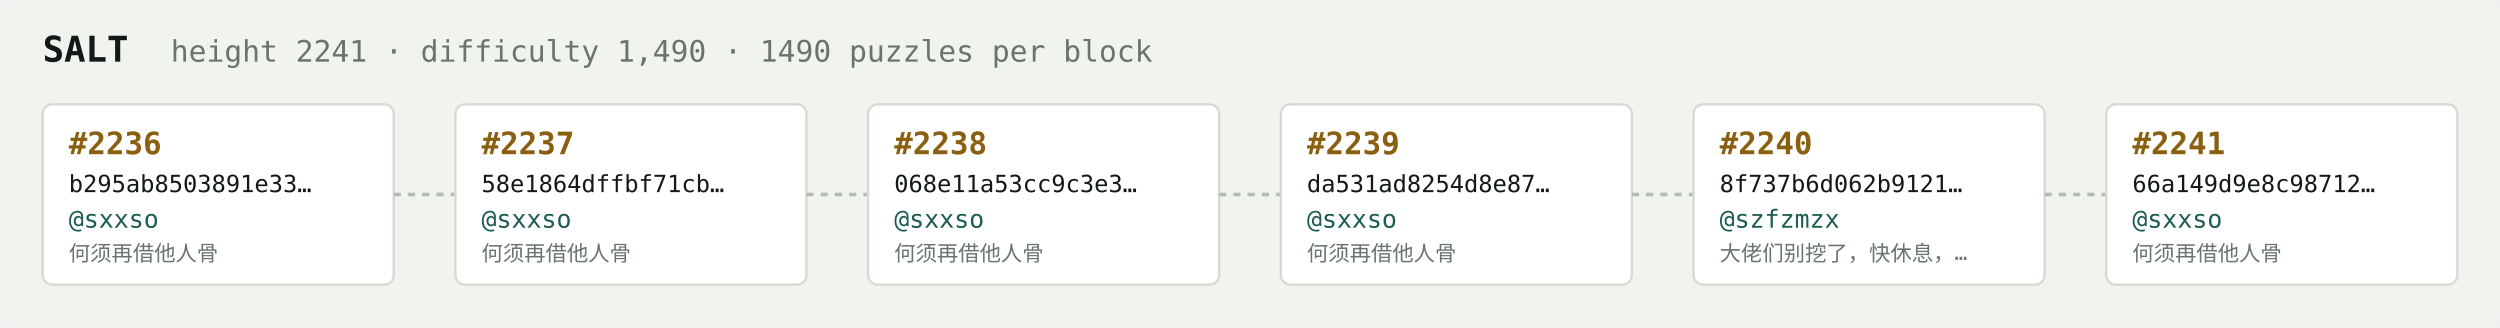
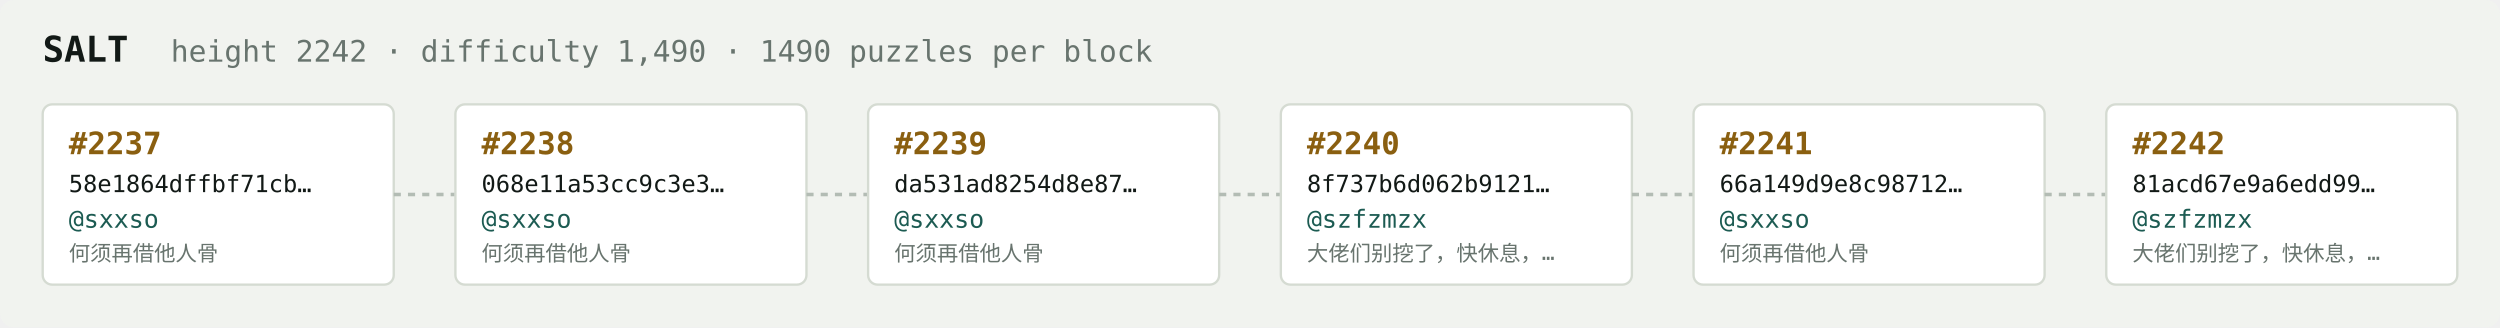
<svg xmlns="http://www.w3.org/2000/svg" width="1054" height="138" viewBox="0 0 1054 138" font-family="ui-monospace,SFMono-Regular,Menlo,monospace">
  <rect fill="#f1f3ef" width="1054" height="138" rx="6" />
  <text x="18" y="26" fill="#121916" font-size="15" font-weight="700">SALT</text>
-   <text x="72" y="26" fill="#68746e" font-size="12.5">height 2241 · difficulty 1,490 · 1490 puzzles per block</text>
+   <text x="72" y="26" fill="#68746e" font-size="12.5">height 2242 · difficulty 1,490 · 1490 puzzles per block</text>
  <rect x="18" y="44" width="148" height="76" rx="4" fill="#ffffff" stroke="#d5dbd2" stroke-width="1" />
-   <text x="29" y="65" fill="#8a5f10" font-size="13" font-weight="700">#2236</text>
-   <text x="29" y="81" fill="#121916" font-size="10">b295ab8503891e33…</text>
+   <text x="29" y="65" fill="#8a5f10" font-size="13" font-weight="700">#2237</text>
+   <text x="29" y="81" fill="#121916" font-size="10">58e1864dffbf71cb…</text>
  <text x="29" y="96" fill="#1c5b52" font-size="10.5">@sxxso</text>
  <text x="29" y="110" fill="#68746e" font-size="9">何须再借他人骨</text>
  <line x1="166" y1="82.0" x2="192" y2="82.0" stroke="#b3bcb4" stroke-width="1.5" stroke-dasharray="3 3" />
  <rect x="192" y="44" width="148" height="76" rx="4" fill="#ffffff" stroke="#d5dbd2" stroke-width="1" />
-   <text x="203" y="65" fill="#8a5f10" font-size="13" font-weight="700">#2237</text>
-   <text x="203" y="81" fill="#121916" font-size="10">58e1864dffbf71cb…</text>
+   <text x="203" y="65" fill="#8a5f10" font-size="13" font-weight="700">#2238</text>
+   <text x="203" y="81" fill="#121916" font-size="10">068e11a53cc9c3e3…</text>
  <text x="203" y="96" fill="#1c5b52" font-size="10.5">@sxxso</text>
  <text x="203" y="110" fill="#68746e" font-size="9">何须再借他人骨</text>
  <line x1="340" y1="82.0" x2="366" y2="82.0" stroke="#b3bcb4" stroke-width="1.5" stroke-dasharray="3 3" />
  <rect x="366" y="44" width="148" height="76" rx="4" fill="#ffffff" stroke="#d5dbd2" stroke-width="1" />
-   <text x="377" y="65" fill="#8a5f10" font-size="13" font-weight="700">#2238</text>
-   <text x="377" y="81" fill="#121916" font-size="10">068e11a53cc9c3e3…</text>
+   <text x="377" y="65" fill="#8a5f10" font-size="13" font-weight="700">#2239</text>
+   <text x="377" y="81" fill="#121916" font-size="10">da531ad8254d8e87…</text>
  <text x="377" y="96" fill="#1c5b52" font-size="10.5">@sxxso</text>
  <text x="377" y="110" fill="#68746e" font-size="9">何须再借他人骨</text>
  <line x1="514" y1="82.0" x2="540" y2="82.0" stroke="#b3bcb4" stroke-width="1.5" stroke-dasharray="3 3" />
  <rect x="540" y="44" width="148" height="76" rx="4" fill="#ffffff" stroke="#d5dbd2" stroke-width="1" />
-   <text x="551" y="65" fill="#8a5f10" font-size="13" font-weight="700">#2239</text>
-   <text x="551" y="81" fill="#121916" font-size="10">da531ad8254d8e87…</text>
-   <text x="551" y="96" fill="#1c5b52" font-size="10.5">@sxxso</text>
-   <text x="551" y="110" fill="#68746e" font-size="9">何须再借他人骨</text>
+   <text x="551" y="65" fill="#8a5f10" font-size="13" font-weight="700">#2240</text>
+   <text x="551" y="81" fill="#121916" font-size="10">8f737b6d062b9121…</text>
+   <text x="551" y="96" fill="#1c5b52" font-size="10.5">@szfzmzx</text>
+   <text x="551" y="110" fill="#68746e" font-size="9">大佬们别挖了，快休息，…</text>
  <line x1="688" y1="82.0" x2="714" y2="82.0" stroke="#b3bcb4" stroke-width="1.5" stroke-dasharray="3 3" />
  <rect x="714" y="44" width="148" height="76" rx="4" fill="#ffffff" stroke="#d5dbd2" stroke-width="1" />
-   <text x="725" y="65" fill="#8a5f10" font-size="13" font-weight="700">#2240</text>
-   <text x="725" y="81" fill="#121916" font-size="10">8f737b6d062b9121…</text>
-   <text x="725" y="96" fill="#1c5b52" font-size="10.5">@szfzmzx</text>
-   <text x="725" y="110" fill="#68746e" font-size="9">大佬们别挖了，快休息，…</text>
+   <text x="725" y="65" fill="#8a5f10" font-size="13" font-weight="700">#2241</text>
+   <text x="725" y="81" fill="#121916" font-size="10">66a149d9e8c98712…</text>
+   <text x="725" y="96" fill="#1c5b52" font-size="10.5">@sxxso</text>
+   <text x="725" y="110" fill="#68746e" font-size="9">何须再借他人骨</text>
  <line x1="862" y1="82.0" x2="888" y2="82.0" stroke="#b3bcb4" stroke-width="1.5" stroke-dasharray="3 3" />
  <rect x="888" y="44" width="148" height="76" rx="4" fill="#ffffff" stroke="#d5dbd2" stroke-width="1" />
-   <text x="899" y="65" fill="#8a5f10" font-size="13" font-weight="700">#2241</text>
-   <text x="899" y="81" fill="#121916" font-size="10">66a149d9e8c98712…</text>
-   <text x="899" y="96" fill="#1c5b52" font-size="10.5">@sxxso</text>
-   <text x="899" y="110" fill="#68746e" font-size="9">何须再借他人骨</text>
+   <text x="899" y="65" fill="#8a5f10" font-size="13" font-weight="700">#2242</text>
+   <text x="899" y="81" fill="#121916" font-size="10">81acd67e9a6edd99…</text>
+   <text x="899" y="96" fill="#1c5b52" font-size="10.5">@szfzmzx</text>
+   <text x="899" y="110" fill="#68746e" font-size="9">大佬们别挖了，快休息，…</text>
</svg>
